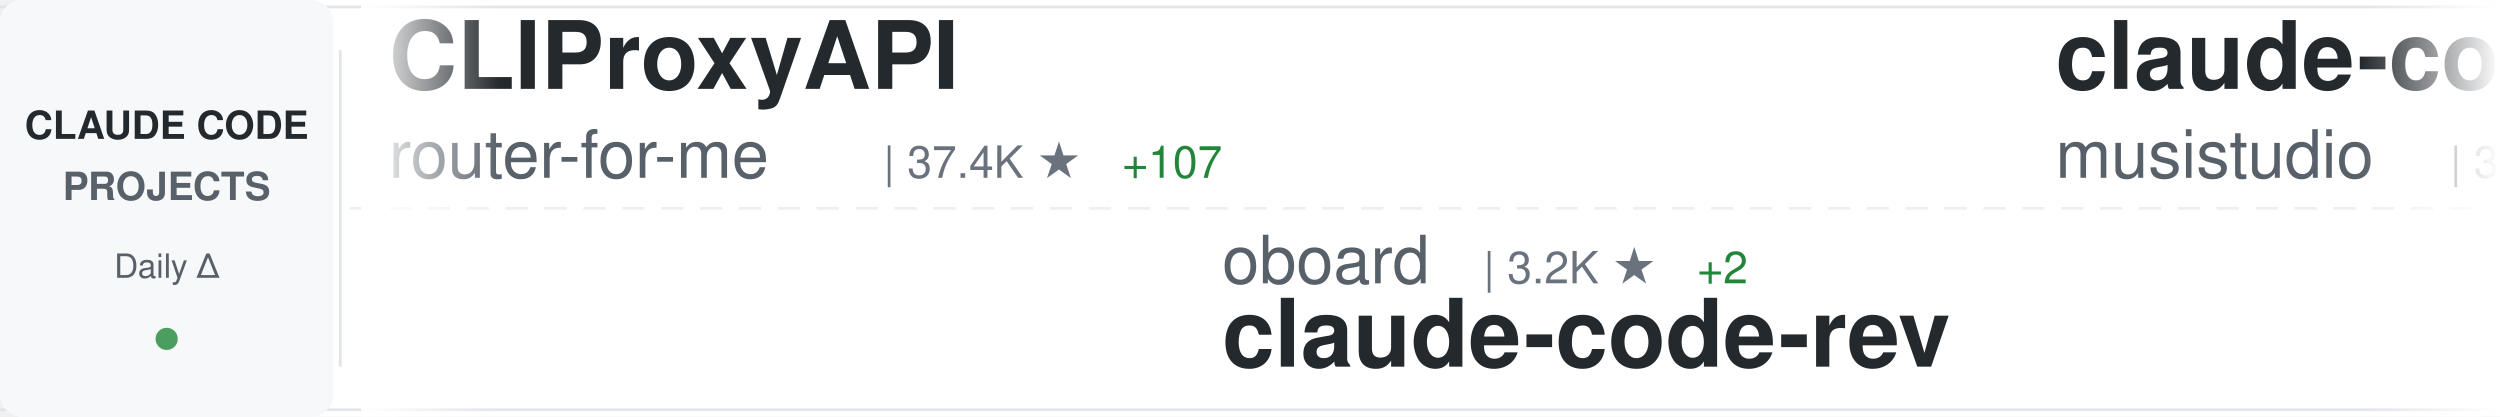
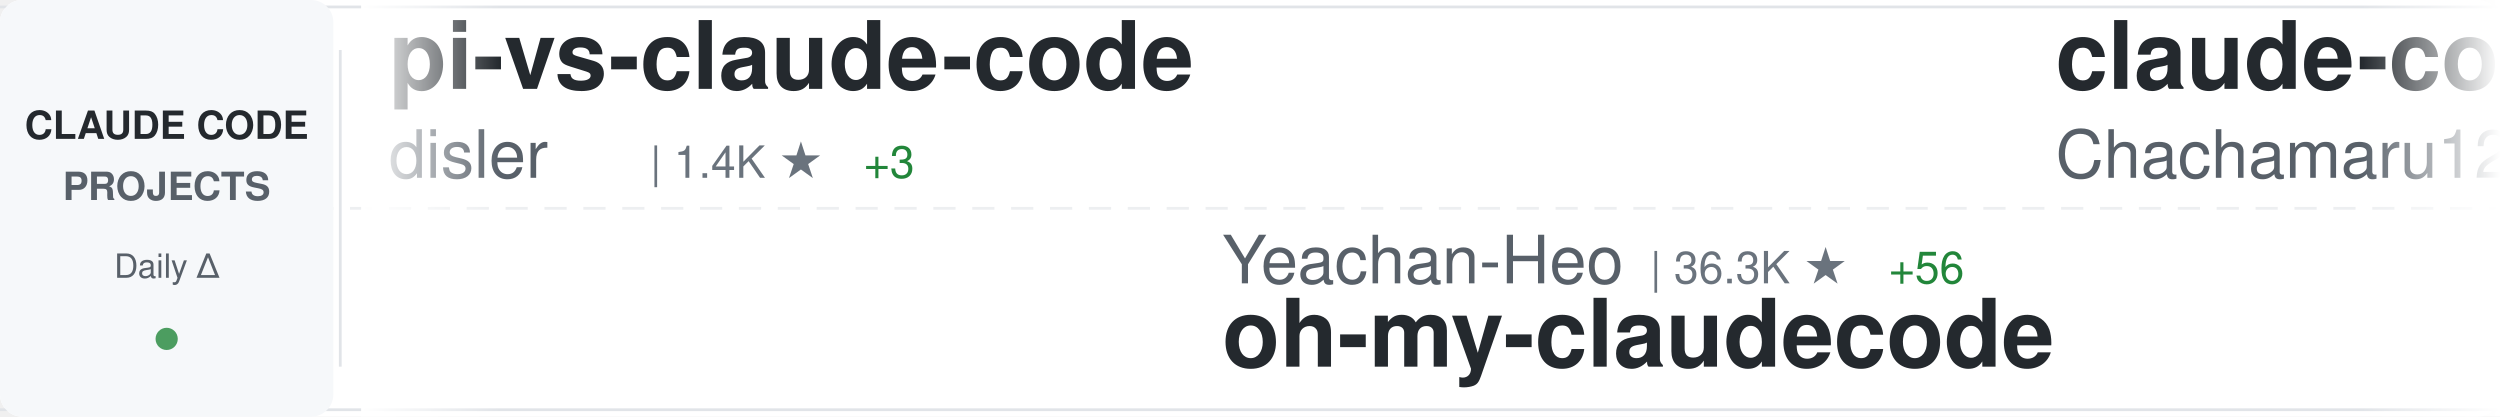
<svg xmlns="http://www.w3.org/2000/svg" width="900" height="150">
  <defs>
    <linearGradient id="awesomeLeftFade" x1="0%" y1="0%" x2="100%" y2="0%">
      <stop offset="0%" style="stop-color:#ffffff;stop-opacity:1" />
      <stop offset="100%" style="stop-color:#ffffff;stop-opacity:0" />
    </linearGradient>
    <linearGradient id="awesomeRightFade" x1="0%" y1="0%" x2="100%" y2="0%">
      <stop offset="0%" style="stop-color:#ffffff;stop-opacity:0" />
      <stop offset="100%" style="stop-color:#ffffff;stop-opacity:1" />
    </linearGradient>
  </defs>
  <rect width="900" height="150" fill="#ffffff" rx="8" />
  <rect x="0" y="2" width="900" height="1" fill="#e1e4e8" />
  <rect x="0" y="147" width="900" height="1" fill="#e1e4e8" />
  <line x1="0" y1="75" x2="900" y2="75" stroke="#e1e4e8" stroke-width="1" stroke-dasharray="8 6" opacity="0.6" />
  <rect x="0" y="0" width="120" height="150" fill="#f6f8fa" rx="8" />
  <text x="60" y="50" font-family="-apple-system, BlinkMacSystemFont, 'Segoe UI', Helvetica, Arial, sans-serif" font-size="14" font-weight="600" fill="#24292e" text-anchor="middle">CLAUDE CODE</text>
  <text x="60" y="72" font-family="-apple-system, BlinkMacSystemFont, 'Segoe UI', Helvetica, Arial, sans-serif" font-size="14" font-weight="600" fill="#586069" text-anchor="middle">PROJECTS</text>
  <text x="60" y="100" font-family="-apple-system, BlinkMacSystemFont, 'Segoe UI', Helvetica, Arial, sans-serif" font-size="12" font-weight="500" fill="#586069" text-anchor="middle">Daily Δ</text>
  <circle cx="60" cy="122" r="4" fill="#22863a" opacity="0.8" />
  <rect x="122" y="18" width="1" height="114" fill="#e1e4e8" />
  <clipPath id="awesomeTickerClip">
    <rect x="130" y="0" width="770" height="150" />
  </clipPath>
  <g clip-path="url(#awesomeTickerClip)">
    <g id="awesomeTickerItems">
      <animateTransform attributeName="transform" attributeType="XML" type="translate" from="0 0" to="-3000 0" dur="54s" repeatCount="indefinite" />
      <g transform="translate(0, 0)">
-         <text x="140" y="32" font-family="-apple-system, BlinkMacSystemFont, 'Segoe UI', Helvetica, Arial, sans-serif" font-size="34" font-weight="600" fill="#24292e">CLIProxyAPI</text>
-         <text x="140" y="64" font-family="-apple-system, BlinkMacSystemFont, 'Segoe UI', Helvetica, Arial, sans-serif" font-size="24" font-weight="400" fill="#586069">router-for-me</text>
-         <text x="318" y="64" font-family="-apple-system, BlinkMacSystemFont, 'Segoe UI', Helvetica, Arial, sans-serif" font-size="16" font-weight="500" fill="#6a737d">| 37.4K ★</text>
-         <text x="404" y="64" font-family="-apple-system, BlinkMacSystemFont, 'Segoe UI', Helvetica, Arial, sans-serif" font-size="16" font-weight="500" fill="#22863a"> +107</text>
+         <text x="140" y="32" font-family="-apple-system, BlinkMacSystemFont, 'Segoe UI', Helvetica, Arial, sans-serif" font-size="34" font-weight="600" fill="#24292e">pi-vs-claude-code</text>
+         <text x="140" y="64" font-family="-apple-system, BlinkMacSystemFont, 'Segoe UI', Helvetica, Arial, sans-serif" font-size="24" font-weight="400" fill="#586069">disler</text>
+         <text x="234" y="64" font-family="-apple-system, BlinkMacSystemFont, 'Segoe UI', Helvetica, Arial, sans-serif" font-size="16" font-weight="500" fill="#6a737d">| 1.4K ★</text>
+         <text x="311" y="64" font-family="-apple-system, BlinkMacSystemFont, 'Segoe UI', Helvetica, Arial, sans-serif" font-size="16" font-weight="500" fill="#22863a"> +3</text>
      </g>
      <g transform="translate(300, 0)">
-         <text x="140" y="102" font-family="-apple-system, BlinkMacSystemFont, 'Segoe UI', Helvetica, Arial, sans-serif" font-size="24" font-weight="400" fill="#586069">oboard</text>
-         <text x="234" y="102" font-family="-apple-system, BlinkMacSystemFont, 'Segoe UI', Helvetica, Arial, sans-serif" font-size="16" font-weight="500" fill="#6a737d">| 3.2K ★</text>
-         <text x="311" y="102" font-family="-apple-system, BlinkMacSystemFont, 'Segoe UI', Helvetica, Arial, sans-serif" font-size="16" font-weight="500" fill="#22863a"> +2</text>
-         <text x="140" y="132" font-family="-apple-system, BlinkMacSystemFont, 'Segoe UI', Helvetica, Arial, sans-serif" font-size="34" font-weight="600" fill="#24292e">claude-code-rev</text>
+         <text x="140" y="102" font-family="-apple-system, BlinkMacSystemFont, 'Segoe UI', Helvetica, Arial, sans-serif" font-size="24" font-weight="400" fill="#586069">Yeachan-Heo</text>
+         <text x="294" y="102" font-family="-apple-system, BlinkMacSystemFont, 'Segoe UI', Helvetica, Arial, sans-serif" font-size="16" font-weight="500" fill="#6a737d">| 36.3K ★</text>
+         <text x="380" y="102" font-family="-apple-system, BlinkMacSystemFont, 'Segoe UI', Helvetica, Arial, sans-serif" font-size="16" font-weight="500" fill="#22863a"> +56</text>
+         <text x="140" y="132" font-family="-apple-system, BlinkMacSystemFont, 'Segoe UI', Helvetica, Arial, sans-serif" font-size="34" font-weight="600" fill="#24292e">oh-my-claudecode</text>
      </g>
      <g transform="translate(600, 0)">
-         <text x="140" y="32" font-family="-apple-system, BlinkMacSystemFont, 'Segoe UI', Helvetica, Arial, sans-serif" font-size="34" font-weight="600" fill="#24292e">claude-code-router</text>
-         <text x="140" y="64" font-family="-apple-system, BlinkMacSystemFont, 'Segoe UI', Helvetica, Arial, sans-serif" font-size="24" font-weight="400" fill="#586069">musistudio</text>
-         <text x="282" y="64" font-family="-apple-system, BlinkMacSystemFont, 'Segoe UI', Helvetica, Arial, sans-serif" font-size="16" font-weight="500" fill="#6a737d">| 34.9K ★</text>
-         <text x="368" y="64" font-family="-apple-system, BlinkMacSystemFont, 'Segoe UI', Helvetica, Arial, sans-serif" font-size="16" font-weight="500" fill="#22863a"> +33</text>
+         <text x="140" y="32" font-family="-apple-system, BlinkMacSystemFont, 'Segoe UI', Helvetica, Arial, sans-serif" font-size="34" font-weight="600" fill="#24292e">claude-code-harness</text>
+         <text x="140" y="64" font-family="-apple-system, BlinkMacSystemFont, 'Segoe UI', Helvetica, Arial, sans-serif" font-size="24" font-weight="400" fill="#586069">Chachamaru127</text>
+         <text x="318" y="64" font-family="-apple-system, BlinkMacSystemFont, 'Segoe UI', Helvetica, Arial, sans-serif" font-size="16" font-weight="500" fill="#6a737d">| 2.7K ★</text>
+         <text x="395" y="64" font-family="-apple-system, BlinkMacSystemFont, 'Segoe UI', Helvetica, Arial, sans-serif" font-size="16" font-weight="500" fill="#22863a"> +17</text>
      </g>
      <g transform="translate(900, 0)">
-         <text x="140" y="102" font-family="-apple-system, BlinkMacSystemFont, 'Segoe UI', Helvetica, Arial, sans-serif" font-size="24" font-weight="400" fill="#586069">centminmod</text>
-         <text x="282" y="102" font-family="-apple-system, BlinkMacSystemFont, 'Segoe UI', Helvetica, Arial, sans-serif" font-size="16" font-weight="500" fill="#6a737d">| 2.4K ★</text>
-         <text x="359" y="102" font-family="-apple-system, BlinkMacSystemFont, 'Segoe UI', Helvetica, Arial, sans-serif" font-size="16" font-weight="500" fill="#22863a"> +1</text>
-         <text x="140" y="132" font-family="-apple-system, BlinkMacSystemFont, 'Segoe UI', Helvetica, Arial, sans-serif" font-size="34" font-weight="600" fill="#24292e">my-claude-code-setup</text>
+         <text x="140" y="102" font-family="-apple-system, BlinkMacSystemFont, 'Segoe UI', Helvetica, Arial, sans-serif" font-size="24" font-weight="400" fill="#586069">liuup</text>
+         <text x="222" y="102" font-family="-apple-system, BlinkMacSystemFont, 'Segoe UI', Helvetica, Arial, sans-serif" font-size="16" font-weight="500" fill="#6a737d">| 3.1K ★</text>
+         <text x="299" y="102" font-family="-apple-system, BlinkMacSystemFont, 'Segoe UI', Helvetica, Arial, sans-serif" font-size="16" font-weight="500" fill="#22863a"> +9</text>
+         <text x="140" y="132" font-family="-apple-system, BlinkMacSystemFont, 'Segoe UI', Helvetica, Arial, sans-serif" font-size="34" font-weight="600" fill="#24292e">claude-code-analysis</text>
      </g>
      <g transform="translate(1200, 0)">
-         <text x="140" y="32" font-family="-apple-system, BlinkMacSystemFont, 'Segoe UI', Helvetica, Arial, sans-serif" font-size="34" font-weight="600" fill="#24292e">Claude-code</text>
-         <text x="140" y="64" font-family="-apple-system, BlinkMacSystemFont, 'Segoe UI', Helvetica, Arial, sans-serif" font-size="24" font-weight="400" fill="#586069">zstmfhy</text>
-         <text x="246" y="64" font-family="-apple-system, BlinkMacSystemFont, 'Segoe UI', Helvetica, Arial, sans-serif" font-size="16" font-weight="500" fill="#6a737d">| 190 ★</text>
+         <text x="140" y="32" font-family="-apple-system, BlinkMacSystemFont, 'Segoe UI', Helvetica, Arial, sans-serif" font-size="34" font-weight="600" fill="#24292e">claude-coder</text>
+         <text x="140" y="64" font-family="-apple-system, BlinkMacSystemFont, 'Segoe UI', Helvetica, Arial, sans-serif" font-size="24" font-weight="400" fill="#586069">kodu-ai</text>
+         <text x="246" y="64" font-family="-apple-system, BlinkMacSystemFont, 'Segoe UI', Helvetica, Arial, sans-serif" font-size="16" font-weight="500" fill="#6a737d">| 5.3K ★</text>
      </g>
      <g transform="translate(1500, 0)">
-         <text x="140" y="102" font-family="-apple-system, BlinkMacSystemFont, 'Segoe UI', Helvetica, Arial, sans-serif" font-size="24" font-weight="400" fill="#586069">ykdojo</text>
-         <text x="234" y="102" font-family="-apple-system, BlinkMacSystemFont, 'Segoe UI', Helvetica, Arial, sans-serif" font-size="16" font-weight="500" fill="#6a737d">| 8.7K ★</text>
-         <text x="311" y="102" font-family="-apple-system, BlinkMacSystemFont, 'Segoe UI', Helvetica, Arial, sans-serif" font-size="16" font-weight="500" fill="#22863a"> +13</text>
-         <text x="140" y="132" font-family="-apple-system, BlinkMacSystemFont, 'Segoe UI', Helvetica, Arial, sans-serif" font-size="34" font-weight="600" fill="#24292e">claude-code-tips</text>
+         <text x="140" y="102" font-family="-apple-system, BlinkMacSystemFont, 'Segoe UI', Helvetica, Arial, sans-serif" font-size="24" font-weight="400" fill="#586069">rohitg00</text>
+         <text x="258" y="102" font-family="-apple-system, BlinkMacSystemFont, 'Segoe UI', Helvetica, Arial, sans-serif" font-size="16" font-weight="500" fill="#6a737d">| 2.0K ★</text>
+         <text x="335" y="102" font-family="-apple-system, BlinkMacSystemFont, 'Segoe UI', Helvetica, Arial, sans-serif" font-size="16" font-weight="500" fill="#22863a"> +10</text>
+         <text x="140" y="132" font-family="-apple-system, BlinkMacSystemFont, 'Segoe UI', Helvetica, Arial, sans-serif" font-size="34" font-weight="600" fill="#24292e">awesome-claude-code-tool...</text>
      </g>
      <g transform="translate(1800, 0)">
-         <text x="140" y="32" font-family="-apple-system, BlinkMacSystemFont, 'Segoe UI', Helvetica, Arial, sans-serif" font-size="34" font-weight="600" fill="#24292e">andrej-karpathy-skills</text>
-         <text x="140" y="64" font-family="-apple-system, BlinkMacSystemFont, 'Segoe UI', Helvetica, Arial, sans-serif" font-size="24" font-weight="400" fill="#586069">multica-ai</text>
-         <text x="282" y="64" font-family="-apple-system, BlinkMacSystemFont, 'Segoe UI', Helvetica, Arial, sans-serif" font-size="16" font-weight="500" fill="#6a737d">| 174.4K ★</text>
-         <text x="377" y="64" font-family="-apple-system, BlinkMacSystemFont, 'Segoe UI', Helvetica, Arial, sans-serif" font-size="16" font-weight="500" fill="#22863a"> +630</text>
+         <text x="140" y="32" font-family="-apple-system, BlinkMacSystemFont, 'Segoe UI', Helvetica, Arial, sans-serif" font-size="34" font-weight="600" fill="#24292e">skills</text>
+         <text x="140" y="64" font-family="-apple-system, BlinkMacSystemFont, 'Segoe UI', Helvetica, Arial, sans-serif" font-size="24" font-weight="400" fill="#586069">anthropics</text>
+         <text x="282" y="64" font-family="-apple-system, BlinkMacSystemFont, 'Segoe UI', Helvetica, Arial, sans-serif" font-size="16" font-weight="500" fill="#6a737d">| 150.1K ★</text>
+         <text x="377" y="64" font-family="-apple-system, BlinkMacSystemFont, 'Segoe UI', Helvetica, Arial, sans-serif" font-size="16" font-weight="500" fill="#22863a"> +366</text>
      </g>
      <g transform="translate(2100, 0)">
-         <text x="140" y="102" font-family="-apple-system, BlinkMacSystemFont, 'Segoe UI', Helvetica, Arial, sans-serif" font-size="24" font-weight="400" fill="#586069">ChinaSiro</text>
-         <text x="270" y="102" font-family="-apple-system, BlinkMacSystemFont, 'Segoe UI', Helvetica, Arial, sans-serif" font-size="16" font-weight="500" fill="#6a737d">| 9.4K ★</text>
-         <text x="347" y="102" font-family="-apple-system, BlinkMacSystemFont, 'Segoe UI', Helvetica, Arial, sans-serif" font-size="16" font-weight="500" fill="#22863a"> +6</text>
-         <text x="140" y="132" font-family="-apple-system, BlinkMacSystemFont, 'Segoe UI', Helvetica, Arial, sans-serif" font-size="34" font-weight="600" fill="#24292e">claude-code-sourcemap</text>
+         <text x="140" y="102" font-family="-apple-system, BlinkMacSystemFont, 'Segoe UI', Helvetica, Arial, sans-serif" font-size="24" font-weight="400" fill="#586069">huangserva</text>
+         <text x="282" y="102" font-family="-apple-system, BlinkMacSystemFont, 'Segoe UI', Helvetica, Arial, sans-serif" font-size="16" font-weight="500" fill="#6a737d">| 604 ★</text>
+         <text x="350" y="102" font-family="-apple-system, BlinkMacSystemFont, 'Segoe UI', Helvetica, Arial, sans-serif" font-size="16" font-weight="500" fill="#22863a"> +1</text>
+         <text x="140" y="132" font-family="-apple-system, BlinkMacSystemFont, 'Segoe UI', Helvetica, Arial, sans-serif" font-size="34" font-weight="600" fill="#24292e">claude-code-cli</text>
      </g>
      <g transform="translate(2400, 0)">
-         <text x="140" y="32" font-family="-apple-system, BlinkMacSystemFont, 'Segoe UI', Helvetica, Arial, sans-serif" font-size="34" font-weight="600" fill="#24292e">Claude-Code</text>
-         <text x="140" y="64" font-family="-apple-system, BlinkMacSystemFont, 'Segoe UI', Helvetica, Arial, sans-serif" font-size="24" font-weight="400" fill="#586069">pengchengneo</text>
-         <text x="306" y="64" font-family="-apple-system, BlinkMacSystemFont, 'Segoe UI', Helvetica, Arial, sans-serif" font-size="16" font-weight="500" fill="#6a737d">| 1.5K ★</text>
-         <text x="383" y="64" font-family="-apple-system, BlinkMacSystemFont, 'Segoe UI', Helvetica, Arial, sans-serif" font-size="16" font-weight="500" fill="#22863a"> +5</text>
+         <text x="140" y="32" font-family="-apple-system, BlinkMacSystemFont, 'Segoe UI', Helvetica, Arial, sans-serif" font-size="34" font-weight="600" fill="#24292e">claude-code-source-build</text>
+         <text x="140" y="64" font-family="-apple-system, BlinkMacSystemFont, 'Segoe UI', Helvetica, Arial, sans-serif" font-size="24" font-weight="400" fill="#586069">andrew-kramer-inno</text>
+         <text x="378" y="64" font-family="-apple-system, BlinkMacSystemFont, 'Segoe UI', Helvetica, Arial, sans-serif" font-size="16" font-weight="500" fill="#6a737d">| 591 ★</text>
      </g>
      <g transform="translate(2700, 0)">
-         <text x="140" y="102" font-family="-apple-system, BlinkMacSystemFont, 'Segoe UI', Helvetica, Arial, sans-serif" font-size="24" font-weight="400" fill="#586069">Windy3f3f3f3f</text>
-         <text x="318" y="102" font-family="-apple-system, BlinkMacSystemFont, 'Segoe UI', Helvetica, Arial, sans-serif" font-size="16" font-weight="500" fill="#6a737d">| 2.6K ★</text>
-         <text x="395" y="102" font-family="-apple-system, BlinkMacSystemFont, 'Segoe UI', Helvetica, Arial, sans-serif" font-size="16" font-weight="500" fill="#22863a"> +7</text>
-         <text x="140" y="132" font-family="-apple-system, BlinkMacSystemFont, 'Segoe UI', Helvetica, Arial, sans-serif" font-size="34" font-weight="600" fill="#24292e">how-claude-code-works</text>
+         <text x="140" y="102" font-family="-apple-system, BlinkMacSystemFont, 'Segoe UI', Helvetica, Arial, sans-serif" font-size="24" font-weight="400" fill="#586069">SeemSeam</text>
+         <text x="258" y="102" font-family="-apple-system, BlinkMacSystemFont, 'Segoe UI', Helvetica, Arial, sans-serif" font-size="16" font-weight="500" fill="#6a737d">| 3.0K ★</text>
+         <text x="335" y="102" font-family="-apple-system, BlinkMacSystemFont, 'Segoe UI', Helvetica, Arial, sans-serif" font-size="16" font-weight="500" fill="#22863a"> +15</text>
+         <text x="140" y="132" font-family="-apple-system, BlinkMacSystemFont, 'Segoe UI', Helvetica, Arial, sans-serif" font-size="34" font-weight="600" fill="#24292e">claude_codex_bridge</text>
      </g>
      <g transform="translate(3000, 0)">
-         <text x="140" y="32" font-family="-apple-system, BlinkMacSystemFont, 'Segoe UI', Helvetica, Arial, sans-serif" font-size="34" font-weight="600" fill="#24292e">CLIProxyAPI</text>
-         <text x="140" y="64" font-family="-apple-system, BlinkMacSystemFont, 'Segoe UI', Helvetica, Arial, sans-serif" font-size="24" font-weight="400" fill="#586069">router-for-me</text>
-         <text x="318" y="64" font-family="-apple-system, BlinkMacSystemFont, 'Segoe UI', Helvetica, Arial, sans-serif" font-size="16" font-weight="500" fill="#6a737d">| 37.4K ★</text>
-         <text x="404" y="64" font-family="-apple-system, BlinkMacSystemFont, 'Segoe UI', Helvetica, Arial, sans-serif" font-size="16" font-weight="500" fill="#22863a"> +107</text>
+         <text x="140" y="32" font-family="-apple-system, BlinkMacSystemFont, 'Segoe UI', Helvetica, Arial, sans-serif" font-size="34" font-weight="600" fill="#24292e">pi-vs-claude-code</text>
+         <text x="140" y="64" font-family="-apple-system, BlinkMacSystemFont, 'Segoe UI', Helvetica, Arial, sans-serif" font-size="24" font-weight="400" fill="#586069">disler</text>
+         <text x="234" y="64" font-family="-apple-system, BlinkMacSystemFont, 'Segoe UI', Helvetica, Arial, sans-serif" font-size="16" font-weight="500" fill="#6a737d">| 1.4K ★</text>
+         <text x="311" y="64" font-family="-apple-system, BlinkMacSystemFont, 'Segoe UI', Helvetica, Arial, sans-serif" font-size="16" font-weight="500" fill="#22863a"> +3</text>
      </g>
      <g transform="translate(3300, 0)">
-         <text x="140" y="102" font-family="-apple-system, BlinkMacSystemFont, 'Segoe UI', Helvetica, Arial, sans-serif" font-size="24" font-weight="400" fill="#586069">oboard</text>
-         <text x="234" y="102" font-family="-apple-system, BlinkMacSystemFont, 'Segoe UI', Helvetica, Arial, sans-serif" font-size="16" font-weight="500" fill="#6a737d">| 3.2K ★</text>
-         <text x="311" y="102" font-family="-apple-system, BlinkMacSystemFont, 'Segoe UI', Helvetica, Arial, sans-serif" font-size="16" font-weight="500" fill="#22863a"> +2</text>
-         <text x="140" y="132" font-family="-apple-system, BlinkMacSystemFont, 'Segoe UI', Helvetica, Arial, sans-serif" font-size="34" font-weight="600" fill="#24292e">claude-code-rev</text>
+         <text x="140" y="102" font-family="-apple-system, BlinkMacSystemFont, 'Segoe UI', Helvetica, Arial, sans-serif" font-size="24" font-weight="400" fill="#586069">Yeachan-Heo</text>
+         <text x="294" y="102" font-family="-apple-system, BlinkMacSystemFont, 'Segoe UI', Helvetica, Arial, sans-serif" font-size="16" font-weight="500" fill="#6a737d">| 36.3K ★</text>
+         <text x="380" y="102" font-family="-apple-system, BlinkMacSystemFont, 'Segoe UI', Helvetica, Arial, sans-serif" font-size="16" font-weight="500" fill="#22863a"> +56</text>
+         <text x="140" y="132" font-family="-apple-system, BlinkMacSystemFont, 'Segoe UI', Helvetica, Arial, sans-serif" font-size="34" font-weight="600" fill="#24292e">oh-my-claudecode</text>
      </g>
      <g transform="translate(3600, 0)">
-         <text x="140" y="32" font-family="-apple-system, BlinkMacSystemFont, 'Segoe UI', Helvetica, Arial, sans-serif" font-size="34" font-weight="600" fill="#24292e">claude-code-router</text>
-         <text x="140" y="64" font-family="-apple-system, BlinkMacSystemFont, 'Segoe UI', Helvetica, Arial, sans-serif" font-size="24" font-weight="400" fill="#586069">musistudio</text>
-         <text x="282" y="64" font-family="-apple-system, BlinkMacSystemFont, 'Segoe UI', Helvetica, Arial, sans-serif" font-size="16" font-weight="500" fill="#6a737d">| 34.9K ★</text>
-         <text x="368" y="64" font-family="-apple-system, BlinkMacSystemFont, 'Segoe UI', Helvetica, Arial, sans-serif" font-size="16" font-weight="500" fill="#22863a"> +33</text>
+         <text x="140" y="32" font-family="-apple-system, BlinkMacSystemFont, 'Segoe UI', Helvetica, Arial, sans-serif" font-size="34" font-weight="600" fill="#24292e">claude-code-harness</text>
+         <text x="140" y="64" font-family="-apple-system, BlinkMacSystemFont, 'Segoe UI', Helvetica, Arial, sans-serif" font-size="24" font-weight="400" fill="#586069">Chachamaru127</text>
+         <text x="318" y="64" font-family="-apple-system, BlinkMacSystemFont, 'Segoe UI', Helvetica, Arial, sans-serif" font-size="16" font-weight="500" fill="#6a737d">| 2.7K ★</text>
+         <text x="395" y="64" font-family="-apple-system, BlinkMacSystemFont, 'Segoe UI', Helvetica, Arial, sans-serif" font-size="16" font-weight="500" fill="#22863a"> +17</text>
      </g>
      <g transform="translate(3900, 0)">
-         <text x="140" y="102" font-family="-apple-system, BlinkMacSystemFont, 'Segoe UI', Helvetica, Arial, sans-serif" font-size="24" font-weight="400" fill="#586069">centminmod</text>
-         <text x="282" y="102" font-family="-apple-system, BlinkMacSystemFont, 'Segoe UI', Helvetica, Arial, sans-serif" font-size="16" font-weight="500" fill="#6a737d">| 2.4K ★</text>
-         <text x="359" y="102" font-family="-apple-system, BlinkMacSystemFont, 'Segoe UI', Helvetica, Arial, sans-serif" font-size="16" font-weight="500" fill="#22863a"> +1</text>
-         <text x="140" y="132" font-family="-apple-system, BlinkMacSystemFont, 'Segoe UI', Helvetica, Arial, sans-serif" font-size="34" font-weight="600" fill="#24292e">my-claude-code-setup</text>
+         <text x="140" y="102" font-family="-apple-system, BlinkMacSystemFont, 'Segoe UI', Helvetica, Arial, sans-serif" font-size="24" font-weight="400" fill="#586069">liuup</text>
+         <text x="222" y="102" font-family="-apple-system, BlinkMacSystemFont, 'Segoe UI', Helvetica, Arial, sans-serif" font-size="16" font-weight="500" fill="#6a737d">| 3.1K ★</text>
+         <text x="299" y="102" font-family="-apple-system, BlinkMacSystemFont, 'Segoe UI', Helvetica, Arial, sans-serif" font-size="16" font-weight="500" fill="#22863a"> +9</text>
+         <text x="140" y="132" font-family="-apple-system, BlinkMacSystemFont, 'Segoe UI', Helvetica, Arial, sans-serif" font-size="34" font-weight="600" fill="#24292e">claude-code-analysis</text>
      </g>
    </g>
  </g>
  <rect x="130" y="0" width="50" height="150" fill="url(#awesomeLeftFade)" />
  <rect x="850" y="0" width="50" height="150" fill="url(#awesomeRightFade)" />
</svg>
